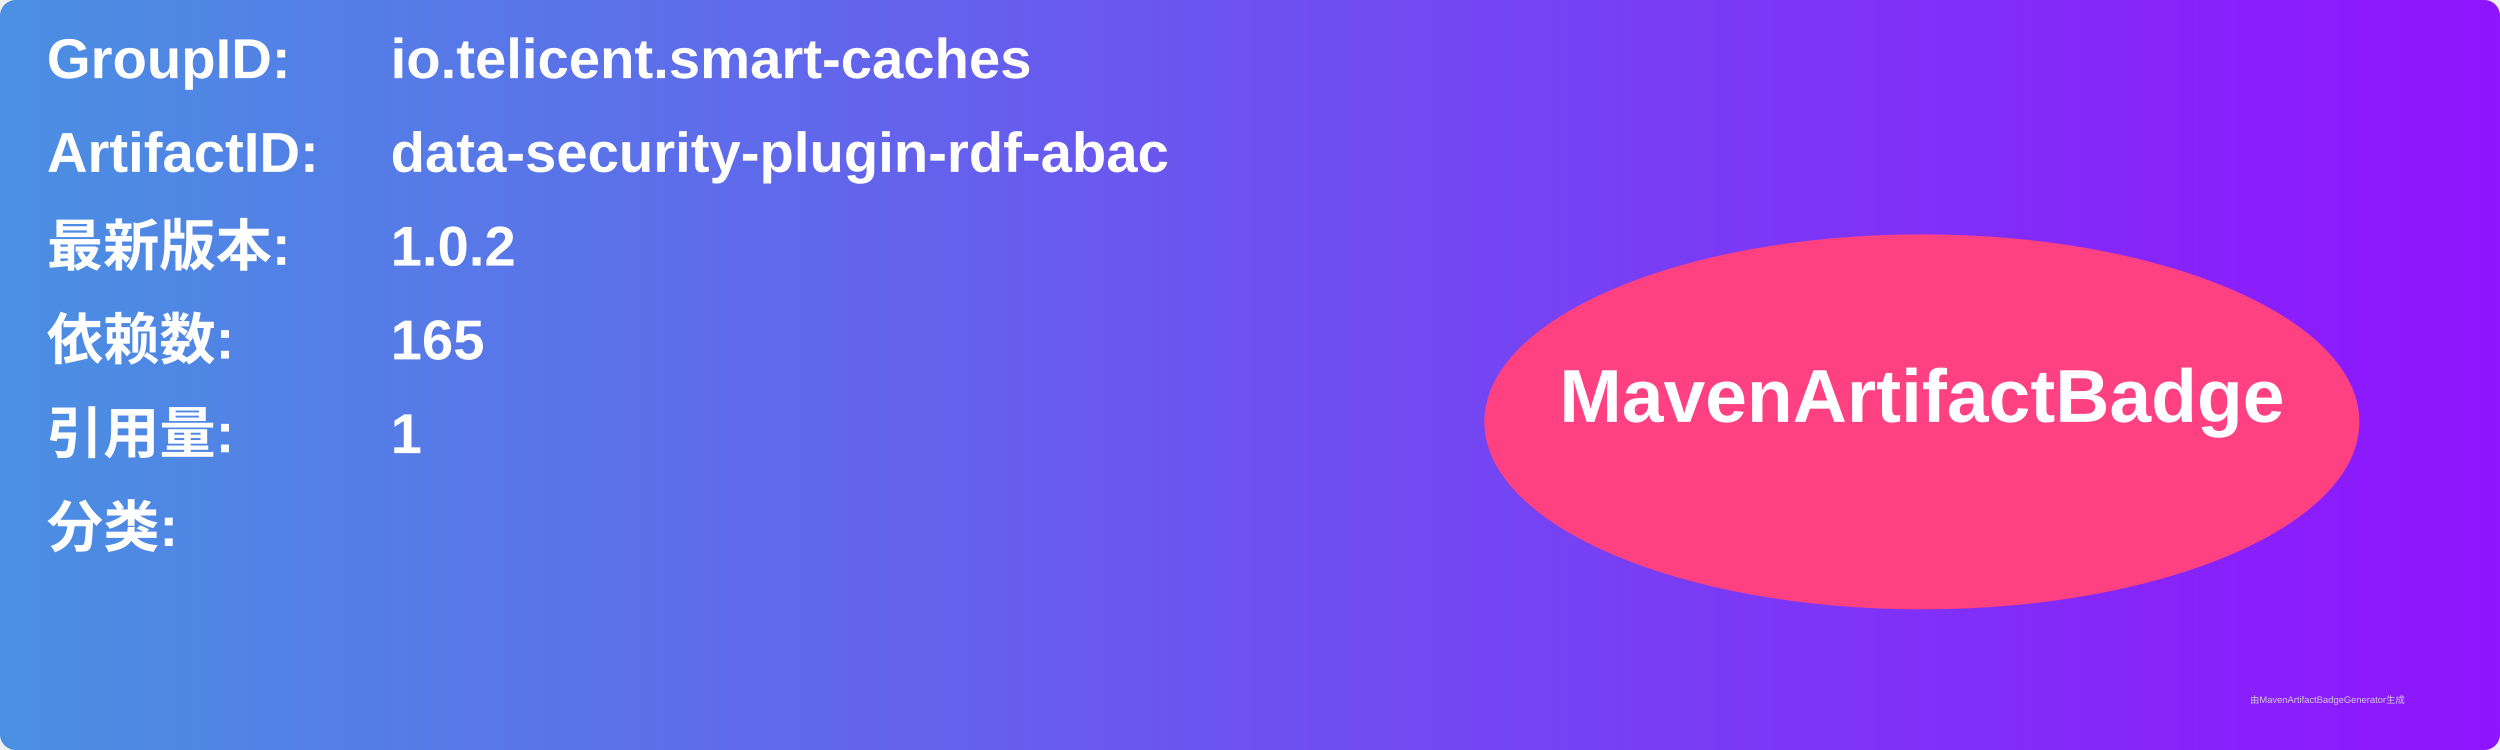
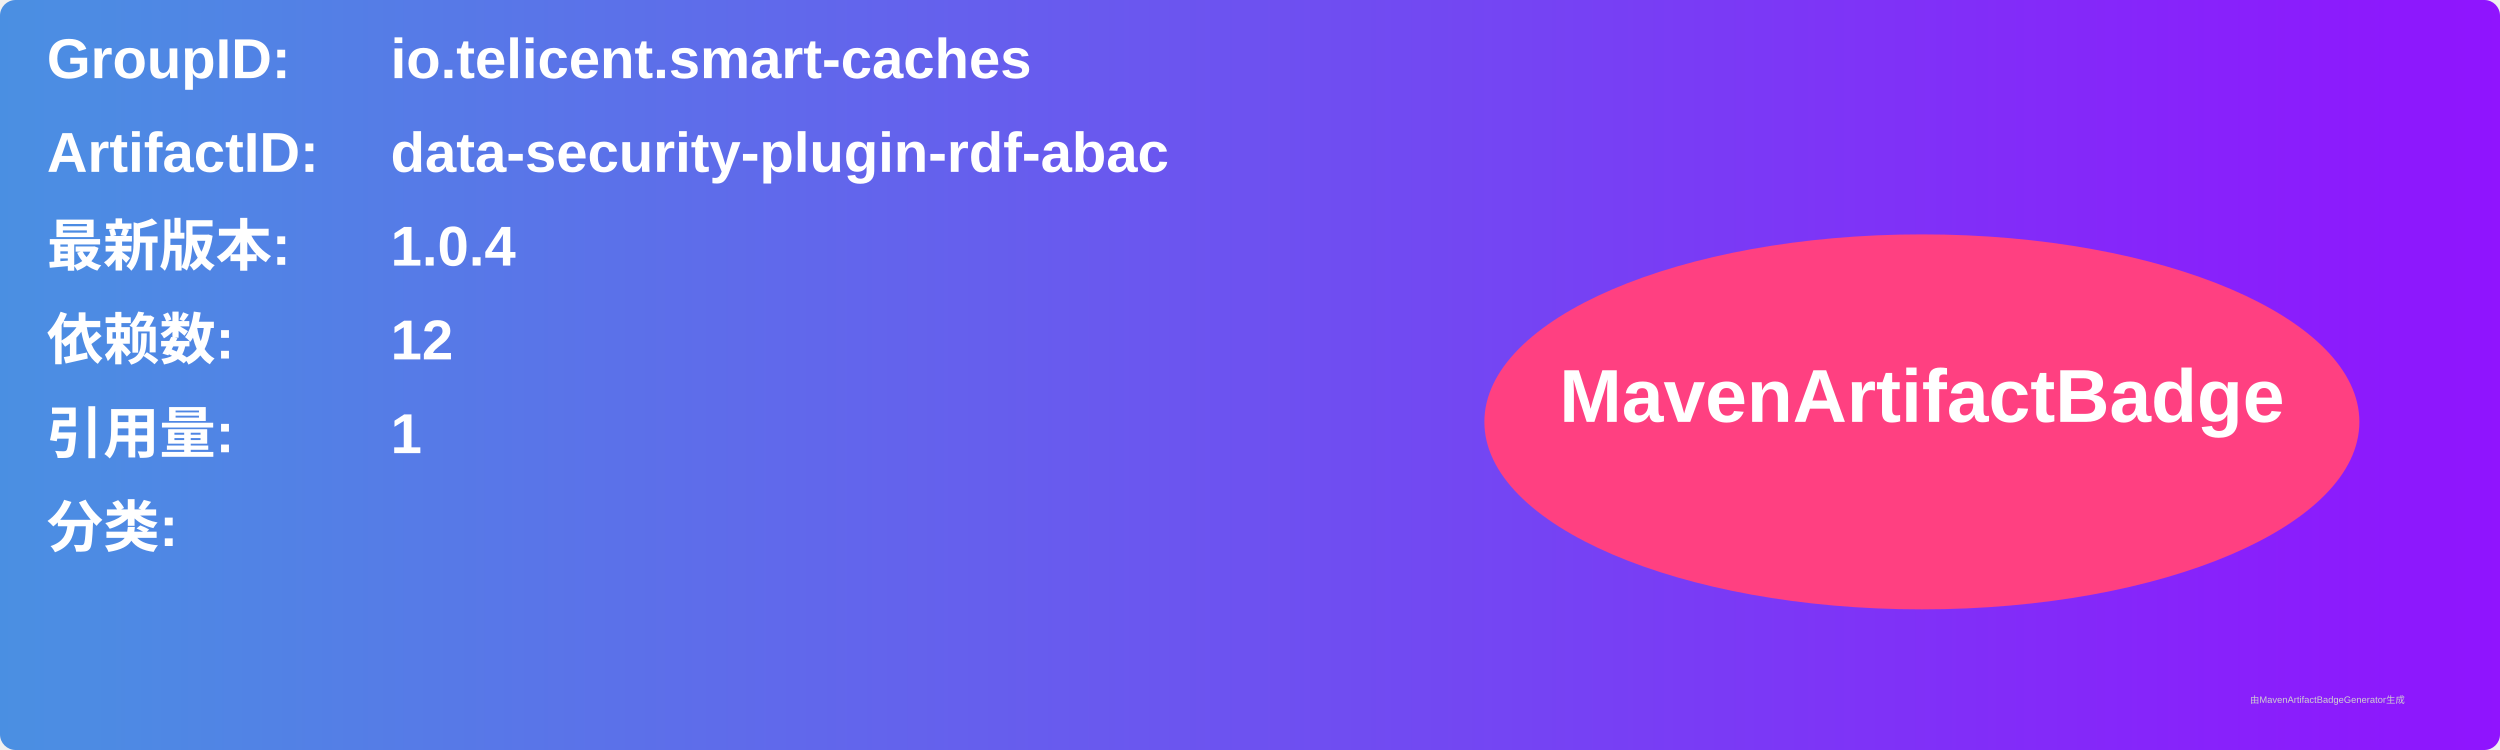
<svg xmlns="http://www.w3.org/2000/svg" width="800" height="240" viewBox="0 0 800 240">
  <linearGradient id="grad" x1="0%" y1="0%" x2="100%" y2="0%">
    <stop offset="0%" stop-color="#4a90e2" />
    <stop offset="100%" stop-color="#9013fe" />
  </linearGradient>
  <rect width="100%" height="100%" rx="5" ry="5" fill="url(#grad)" />
  <g transform="translate(15, 15)">
    <text x="0" y="10" font-family="Arial" font-size="18" fill="white" font-weight="bold" width="260">GroupID:</text>
    <text x="110" y="10" font-family="Arial" font-size="18" fill="white" font-weight="bold" width="460">io.telicent.smart-caches</text>
    <text x="0" y="40" font-family="Arial" font-size="18" fill="white" font-weight="bold" width="260">ArtifactID:</text>
    <text x="110" y="40" font-family="Arial" font-size="18" fill="white" font-weight="bold" width="460">data-security-plugin-rdf-abac</text>
    <text x="0" y="70" font-family="Arial" font-size="18" fill="white" font-weight="bold">最新版本:</text>
    <text x="110" y="70" font-family="Arial" font-size="18" fill="white" font-weight="bold">
-       <tspan font-weight="bold">1.0.2</tspan>
+       <tspan font-weight="bold">1.0.4</tspan>
    </text>
    <text x="0" y="100" font-family="Arial" font-size="18" fill="white" font-weight="bold">依赖数: </text>
    <text x="110" y="100" font-family="Arial" font-size="18" fill="white">
-       <tspan font-weight="bold">165</tspan>
+       <tspan font-weight="bold">12</tspan>
    </text>
    <text x="0" y="130" font-family="Arial" font-size="18" fill="white" font-weight="bold">引用量: </text>
    <text x="110" y="130" font-family="Arial" font-size="18" fill="white">
      <tspan font-weight="bold">1</tspan>
    </text>
    <text x="0" y="160" font-family="Arial" font-size="18" fill="white" font-weight="bold">分类:</text>
    <text x="10" y="190" font-family="Arial" font-size="10" fill="white">
      <tspan font-weight="bold" />
    </text>
    <ellipse cx="600" cy="120" rx="140" ry="60" fill="#ff4081" />
    <text x="600" y="120" text-anchor="middle" font-family="Arial" font-size="24" fill="white" font-weight="bold">MavenArtifactBadge</text>
  </g>
  <text x="720" y="225" font-family="Arial" font-size="3" fill="#d0d0d0">由MavenArtifactBadgeGenerator生成</text>
</svg>
